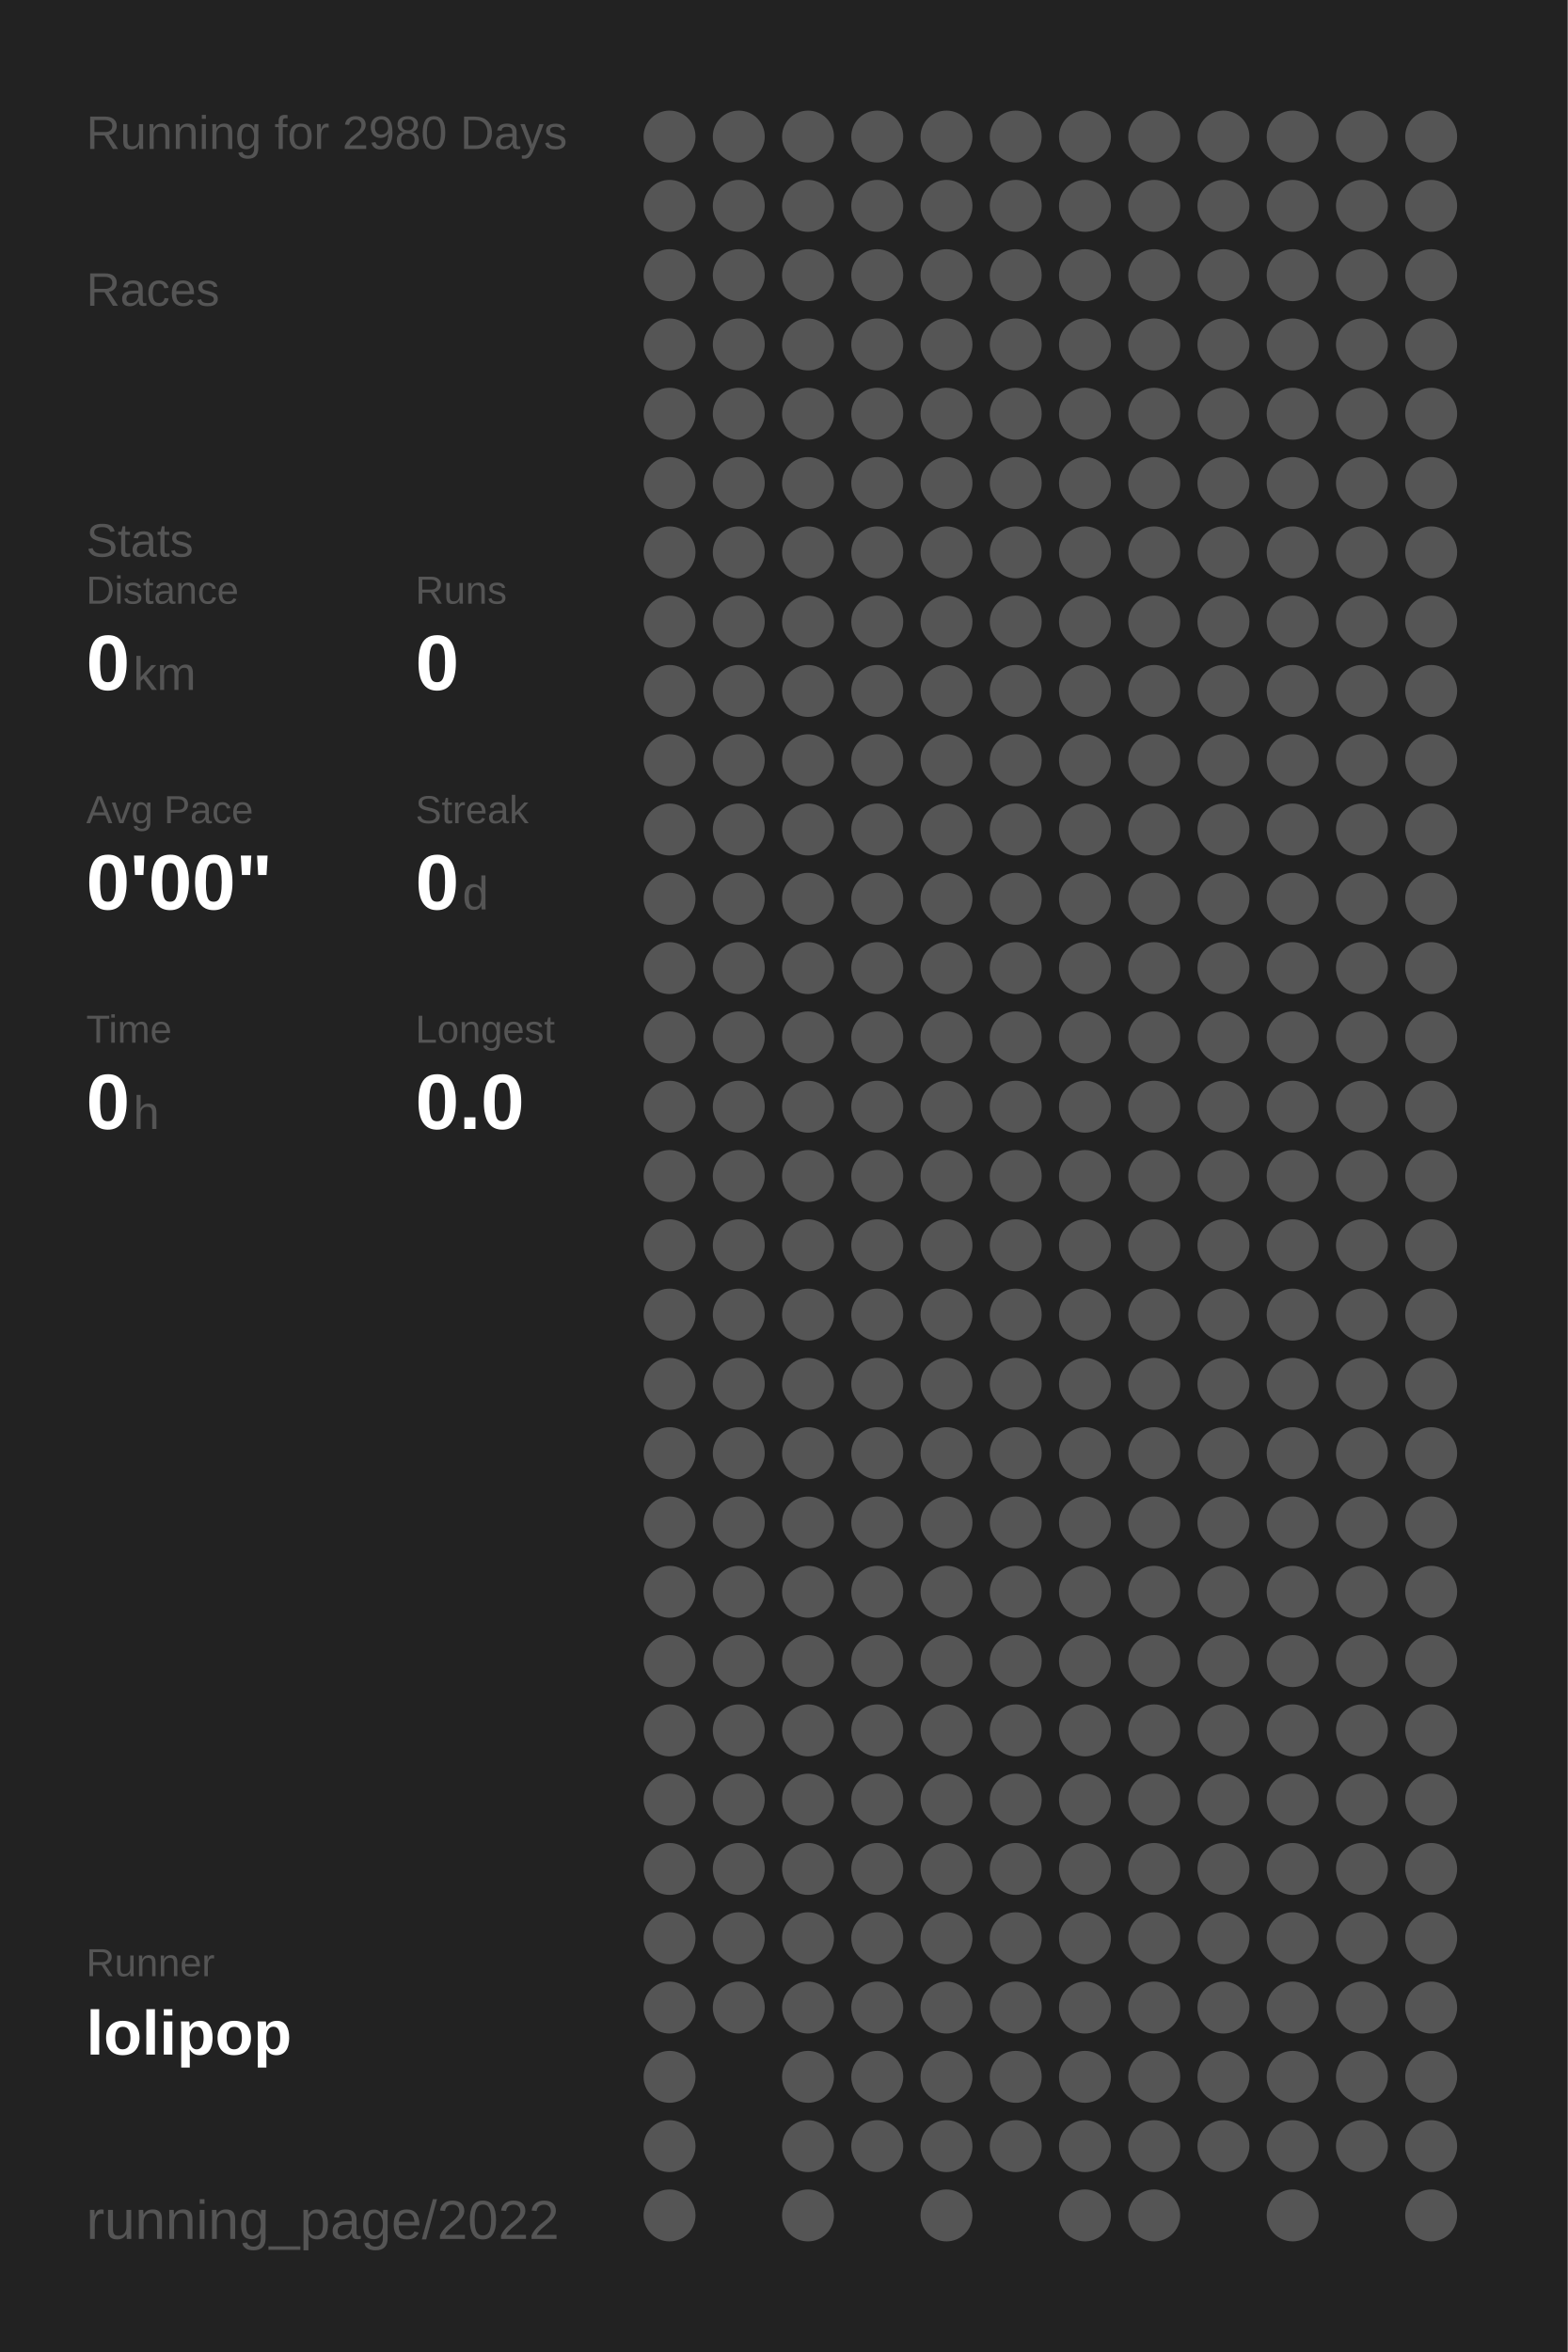
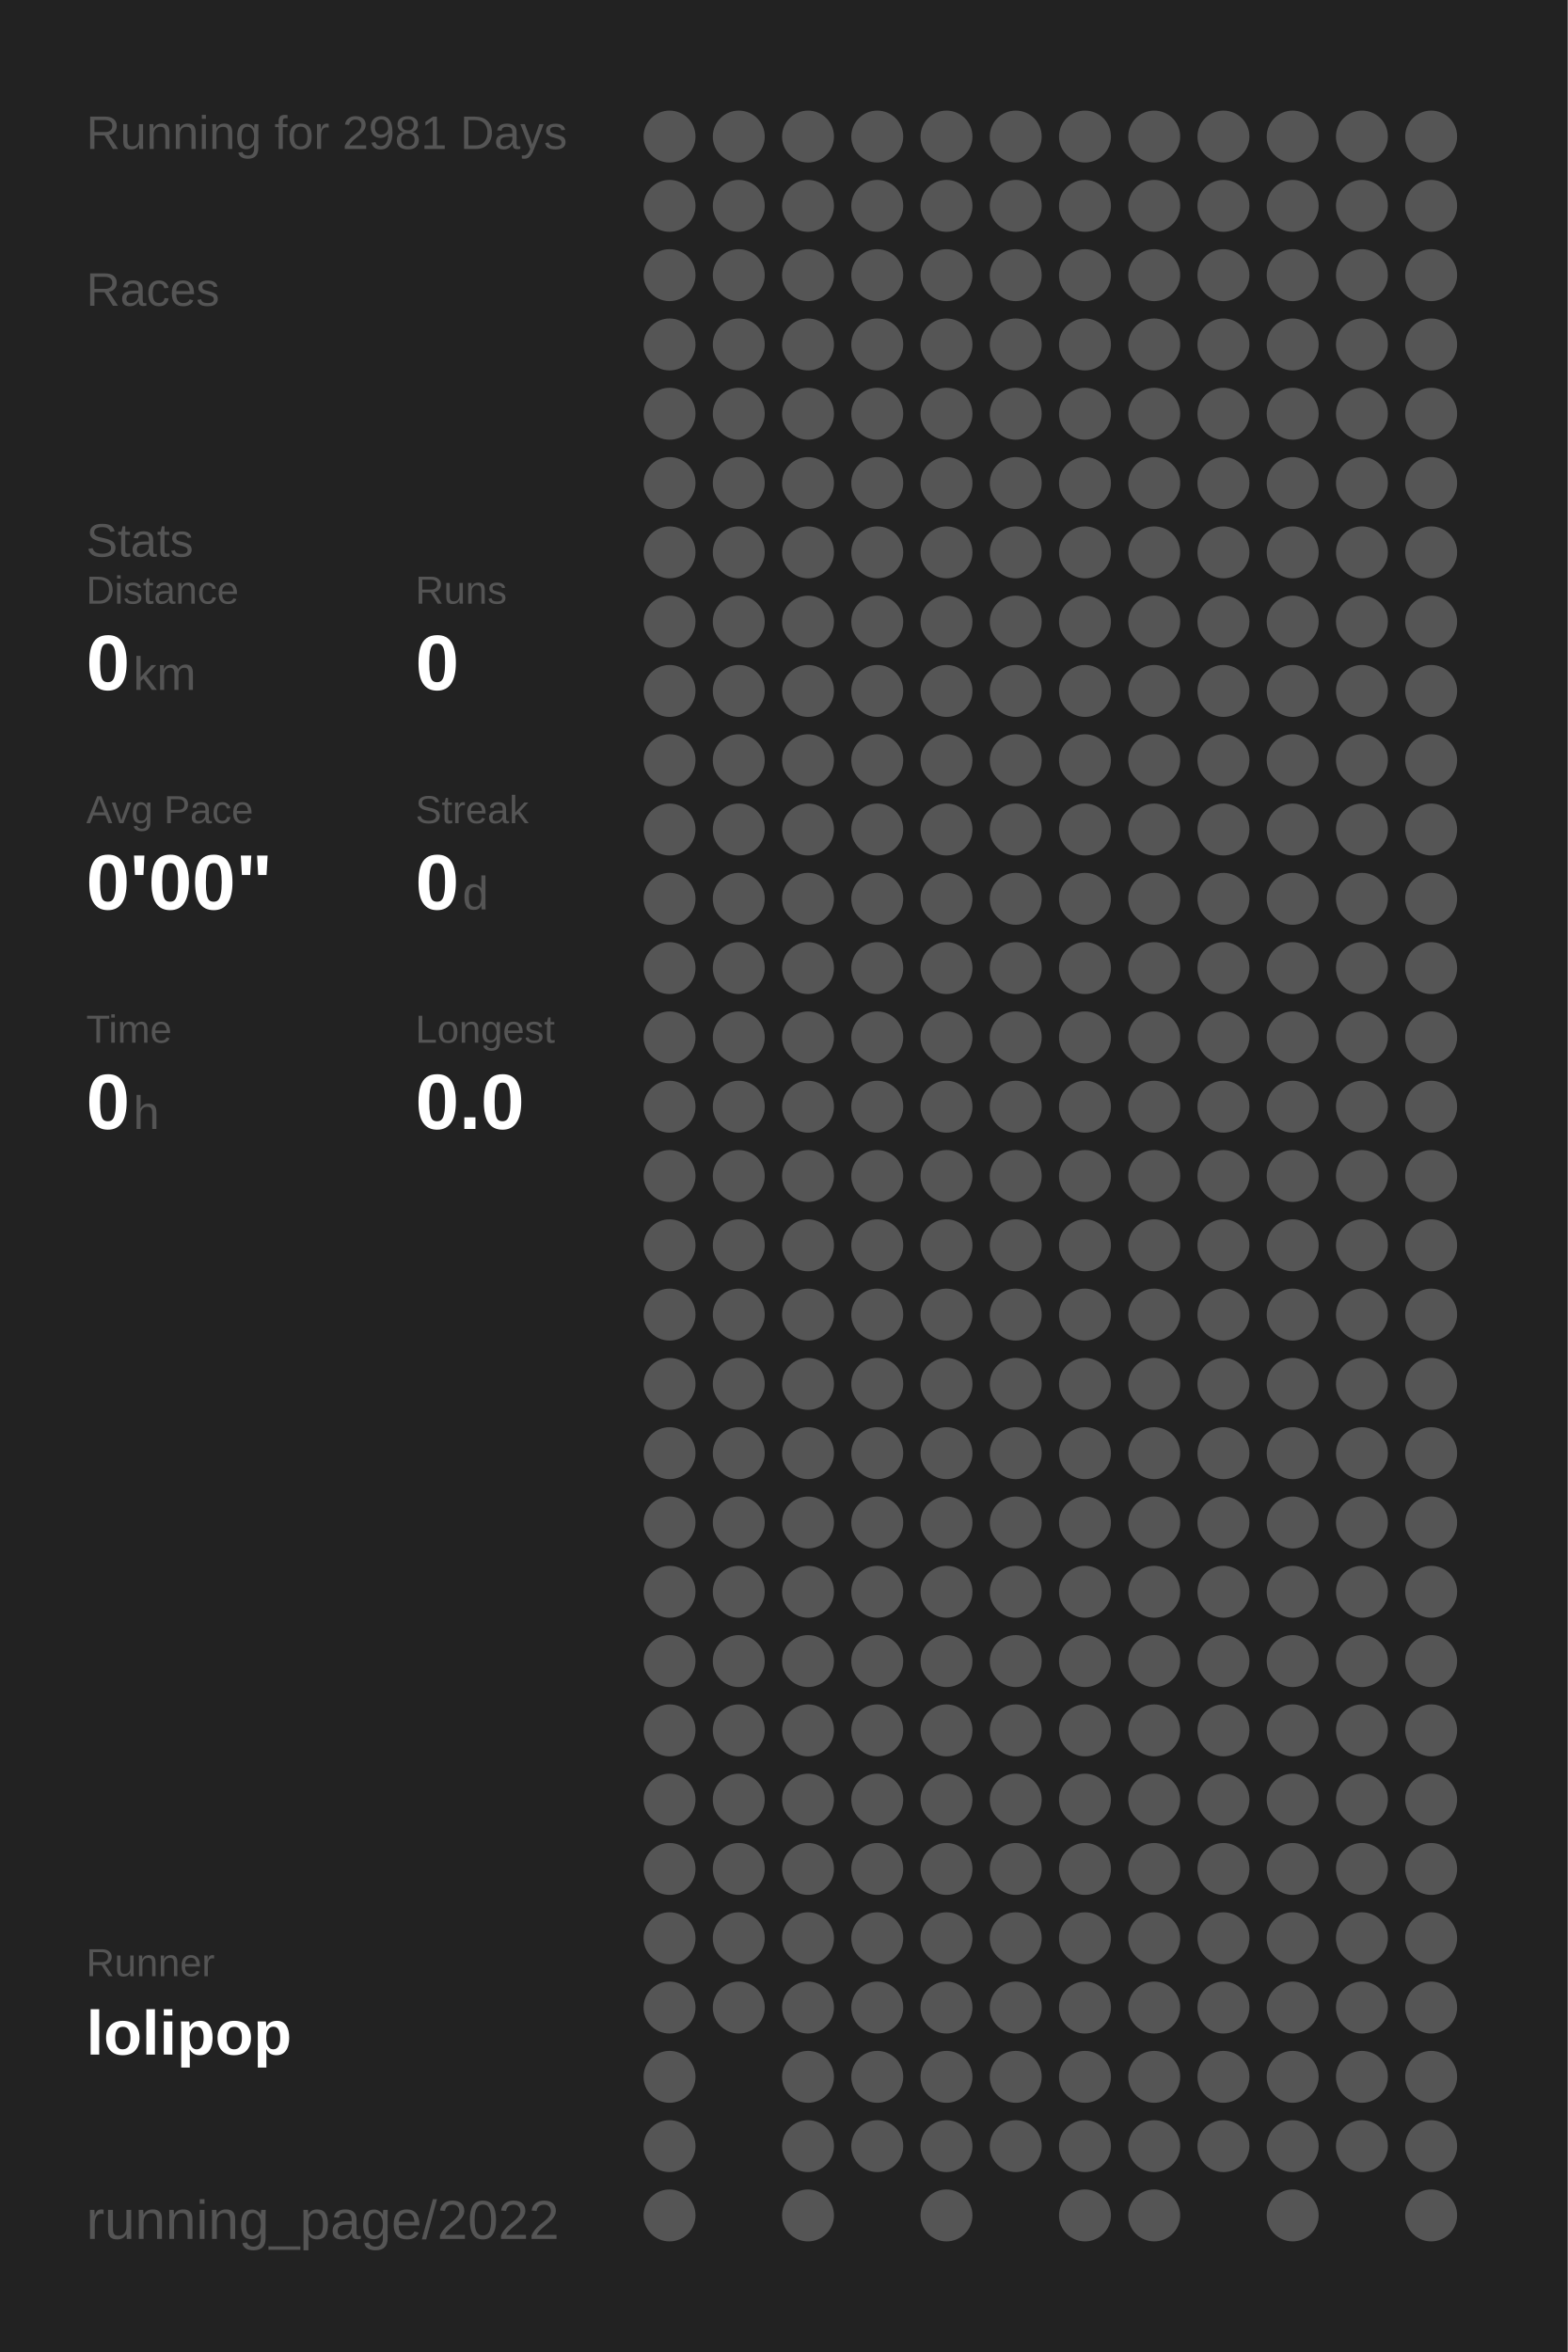
<svg xmlns="http://www.w3.org/2000/svg" baseProfile="full" height="300mm" version="1.1" viewBox="0,0,200,300" width="200mm">
  <defs />
  <rect fill="#222222" height="300" width="200" x="0" y="0" />
-   <text fill="#555555" style="font-size:6px; font-family:Arial;" x="11" y="19">Running for 2980 Days</text>
+   <text fill="#555555" style="font-size:6px; font-family:Arial;" x="11" y="19">Running for 2981 Days</text>
  <text fill="#555555" style="font-size:6px; font-family:Arial;" x="11" y="39">Races</text>
  <text fill="#555555" style="font-size:6px; font-family:Arial;" x="11" y="71">Stats</text>
  <text fill="#555555" style="font-size:5px; font-family:Arial;" x="11" y="77">Distance</text>
  <text fill="#FFFFFF" style="font-size:10px; font-family:Arial; font-weight:bold;" x="11" y="88">0</text>
  <text fill="#555555" style="font-size:6px; font-family:Arial;" x="17" y="88">km</text>
  <text fill="#555555" style="font-size:5px; font-family:Arial;" x="53" y="77">Runs</text>
  <text fill="#FFFFFF" style="font-size:10px; font-family:Arial; font-weight:bold;" x="53" y="88">0</text>
  <text fill="#555555" style="font-size:5px; font-family:Arial;" x="11" y="105">Avg Pace</text>
  <text fill="#FFFFFF" style="font-size:10px; font-family:Arial; font-weight:bold;" x="11" y="116">0'00"</text>
  <text fill="#555555" style="font-size:5px; font-family:Arial;" x="53" y="105">Streak</text>
  <text fill="#FFFFFF" style="font-size:10px; font-family:Arial; font-weight:bold;" x="53" y="116">0</text>
  <text fill="#555555" style="font-size:6px; font-family:Arial;" x="59" y="116">d</text>
  <text fill="#555555" style="font-size:5px; font-family:Arial;" x="11" y="133">Time</text>
  <text fill="#FFFFFF" style="font-size:10px; font-family:Arial; font-weight:bold;" x="11" y="144">0</text>
  <text fill="#555555" style="font-size:6px; font-family:Arial;" x="17" y="144">h</text>
  <text fill="#555555" style="font-size:5px; font-family:Arial;" x="53" y="133">Longest</text>
  <text fill="#FFFFFF" style="font-size:10px; font-family:Arial; font-weight:bold;" x="53" y="144">0.0</text>
  <text fill="#555555" style="font-size:5px; font-family:Arial;" x="11" y="252.065">Runner</text>
  <text fill="#FFFFFF" style="font-size:8px; font-family:Arial; font-weight:bold;" x="11" y="262.065">lolipop</text>
  <text fill="#555555" style="font-size:7px; font-family:Arial;" x="11" y="285.581">running_page/2022</text>
  <circle cx="85.417" cy="17.419" fill="#555555" r="3.312" />
  <circle cx="85.417" cy="26.258" fill="#555555" r="3.312" />
  <circle cx="85.417" cy="35.097" fill="#555555" r="3.312" />
  <circle cx="85.417" cy="43.935" fill="#555555" r="3.312" />
  <circle cx="85.417" cy="52.774" fill="#555555" r="3.312" />
  <circle cx="85.417" cy="61.613" fill="#555555" r="3.312" />
  <circle cx="85.417" cy="70.452" fill="#555555" r="3.312" />
  <circle cx="85.417" cy="79.29" fill="#555555" r="3.312" />
  <circle cx="85.417" cy="88.129" fill="#555555" r="3.312" />
  <circle cx="85.417" cy="96.968" fill="#555555" r="3.312" />
  <circle cx="85.417" cy="105.806" fill="#555555" r="3.312" />
  <circle cx="85.417" cy="114.645" fill="#555555" r="3.312" />
  <circle cx="85.417" cy="123.484" fill="#555555" r="3.312" />
  <circle cx="85.417" cy="132.323" fill="#555555" r="3.312" />
  <circle cx="85.417" cy="141.161" fill="#555555" r="3.312" />
  <circle cx="85.417" cy="150" fill="#555555" r="3.312" />
  <circle cx="85.417" cy="158.839" fill="#555555" r="3.312" />
  <circle cx="85.417" cy="167.677" fill="#555555" r="3.312" />
  <circle cx="85.417" cy="176.516" fill="#555555" r="3.312" />
  <circle cx="85.417" cy="185.355" fill="#555555" r="3.312" />
  <circle cx="85.417" cy="194.194" fill="#555555" r="3.312" />
  <circle cx="85.417" cy="203.032" fill="#555555" r="3.312" />
  <circle cx="85.417" cy="211.871" fill="#555555" r="3.312" />
  <circle cx="85.417" cy="220.71" fill="#555555" r="3.312" />
  <circle cx="85.417" cy="229.548" fill="#555555" r="3.312" />
  <circle cx="85.417" cy="238.387" fill="#555555" r="3.312" />
  <circle cx="85.417" cy="247.226" fill="#555555" r="3.312" />
  <circle cx="85.417" cy="256.065" fill="#555555" r="3.312" />
  <circle cx="85.417" cy="264.903" fill="#555555" r="3.312" />
  <circle cx="85.417" cy="273.742" fill="#555555" r="3.312" />
  <circle cx="85.417" cy="282.581" fill="#555555" r="3.312" />
  <circle cx="94.25" cy="17.419" fill="#555555" r="3.312" />
  <circle cx="94.25" cy="26.258" fill="#555555" r="3.312" />
  <circle cx="94.25" cy="35.097" fill="#555555" r="3.312" />
  <circle cx="94.25" cy="43.935" fill="#555555" r="3.312" />
  <circle cx="94.25" cy="52.774" fill="#555555" r="3.312" />
  <circle cx="94.25" cy="61.613" fill="#555555" r="3.312" />
  <circle cx="94.25" cy="70.452" fill="#555555" r="3.312" />
  <circle cx="94.25" cy="79.29" fill="#555555" r="3.312" />
  <circle cx="94.25" cy="88.129" fill="#555555" r="3.312" />
  <circle cx="94.25" cy="96.968" fill="#555555" r="3.312" />
  <circle cx="94.25" cy="105.806" fill="#555555" r="3.312" />
  <circle cx="94.25" cy="114.645" fill="#555555" r="3.312" />
  <circle cx="94.25" cy="123.484" fill="#555555" r="3.312" />
  <circle cx="94.25" cy="132.323" fill="#555555" r="3.312" />
  <circle cx="94.25" cy="141.161" fill="#555555" r="3.312" />
  <circle cx="94.25" cy="150" fill="#555555" r="3.312" />
  <circle cx="94.25" cy="158.839" fill="#555555" r="3.312" />
  <circle cx="94.25" cy="167.677" fill="#555555" r="3.312" />
  <circle cx="94.25" cy="176.516" fill="#555555" r="3.312" />
  <circle cx="94.25" cy="185.355" fill="#555555" r="3.312" />
  <circle cx="94.25" cy="194.194" fill="#555555" r="3.312" />
  <circle cx="94.25" cy="203.032" fill="#555555" r="3.312" />
  <circle cx="94.25" cy="211.871" fill="#555555" r="3.312" />
  <circle cx="94.25" cy="220.71" fill="#555555" r="3.312" />
  <circle cx="94.25" cy="229.548" fill="#555555" r="3.312" />
  <circle cx="94.25" cy="238.387" fill="#555555" r="3.312" />
  <circle cx="94.25" cy="247.226" fill="#555555" r="3.312" />
  <circle cx="94.25" cy="256.065" fill="#555555" r="3.312" />
  <circle cx="103.083" cy="17.419" fill="#555555" r="3.312" />
  <circle cx="103.083" cy="26.258" fill="#555555" r="3.312" />
  <circle cx="103.083" cy="35.097" fill="#555555" r="3.312" />
  <circle cx="103.083" cy="43.935" fill="#555555" r="3.312" />
  <circle cx="103.083" cy="52.774" fill="#555555" r="3.312" />
  <circle cx="103.083" cy="61.613" fill="#555555" r="3.312" />
  <circle cx="103.083" cy="70.452" fill="#555555" r="3.312" />
  <circle cx="103.083" cy="79.29" fill="#555555" r="3.312" />
  <circle cx="103.083" cy="88.129" fill="#555555" r="3.312" />
  <circle cx="103.083" cy="96.968" fill="#555555" r="3.312" />
  <circle cx="103.083" cy="105.806" fill="#555555" r="3.312" />
  <circle cx="103.083" cy="114.645" fill="#555555" r="3.312" />
  <circle cx="103.083" cy="123.484" fill="#555555" r="3.312" />
  <circle cx="103.083" cy="132.323" fill="#555555" r="3.312" />
  <circle cx="103.083" cy="141.161" fill="#555555" r="3.312" />
  <circle cx="103.083" cy="150" fill="#555555" r="3.312" />
  <circle cx="103.083" cy="158.839" fill="#555555" r="3.312" />
  <circle cx="103.083" cy="167.677" fill="#555555" r="3.312" />
  <circle cx="103.083" cy="176.516" fill="#555555" r="3.312" />
  <circle cx="103.083" cy="185.355" fill="#555555" r="3.312" />
  <circle cx="103.083" cy="194.194" fill="#555555" r="3.312" />
  <circle cx="103.083" cy="203.032" fill="#555555" r="3.312" />
  <circle cx="103.083" cy="211.871" fill="#555555" r="3.312" />
  <circle cx="103.083" cy="220.71" fill="#555555" r="3.312" />
  <circle cx="103.083" cy="229.548" fill="#555555" r="3.312" />
  <circle cx="103.083" cy="238.387" fill="#555555" r="3.312" />
  <circle cx="103.083" cy="247.226" fill="#555555" r="3.312" />
  <circle cx="103.083" cy="256.065" fill="#555555" r="3.312" />
  <circle cx="103.083" cy="264.903" fill="#555555" r="3.312" />
  <circle cx="103.083" cy="273.742" fill="#555555" r="3.312" />
  <circle cx="103.083" cy="282.581" fill="#555555" r="3.312" />
  <circle cx="111.917" cy="17.419" fill="#555555" r="3.312" />
  <circle cx="111.917" cy="26.258" fill="#555555" r="3.312" />
  <circle cx="111.917" cy="35.097" fill="#555555" r="3.312" />
  <circle cx="111.917" cy="43.935" fill="#555555" r="3.312" />
  <circle cx="111.917" cy="52.774" fill="#555555" r="3.312" />
  <circle cx="111.917" cy="61.613" fill="#555555" r="3.312" />
  <circle cx="111.917" cy="70.452" fill="#555555" r="3.312" />
  <circle cx="111.917" cy="79.29" fill="#555555" r="3.312" />
  <circle cx="111.917" cy="88.129" fill="#555555" r="3.312" />
  <circle cx="111.917" cy="96.968" fill="#555555" r="3.312" />
  <circle cx="111.917" cy="105.806" fill="#555555" r="3.312" />
  <circle cx="111.917" cy="114.645" fill="#555555" r="3.312" />
  <circle cx="111.917" cy="123.484" fill="#555555" r="3.312" />
  <circle cx="111.917" cy="132.323" fill="#555555" r="3.312" />
  <circle cx="111.917" cy="141.161" fill="#555555" r="3.312" />
  <circle cx="111.917" cy="150" fill="#555555" r="3.312" />
  <circle cx="111.917" cy="158.839" fill="#555555" r="3.312" />
  <circle cx="111.917" cy="167.677" fill="#555555" r="3.312" />
  <circle cx="111.917" cy="176.516" fill="#555555" r="3.312" />
  <circle cx="111.917" cy="185.355" fill="#555555" r="3.312" />
  <circle cx="111.917" cy="194.194" fill="#555555" r="3.312" />
  <circle cx="111.917" cy="203.032" fill="#555555" r="3.312" />
  <circle cx="111.917" cy="211.871" fill="#555555" r="3.312" />
  <circle cx="111.917" cy="220.71" fill="#555555" r="3.312" />
  <circle cx="111.917" cy="229.548" fill="#555555" r="3.312" />
  <circle cx="111.917" cy="238.387" fill="#555555" r="3.312" />
  <circle cx="111.917" cy="247.226" fill="#555555" r="3.312" />
  <circle cx="111.917" cy="256.065" fill="#555555" r="3.312" />
  <circle cx="111.917" cy="264.903" fill="#555555" r="3.312" />
  <circle cx="111.917" cy="273.742" fill="#555555" r="3.312" />
  <circle cx="120.75" cy="17.419" fill="#555555" r="3.312" />
  <circle cx="120.75" cy="26.258" fill="#555555" r="3.312" />
  <circle cx="120.75" cy="35.097" fill="#555555" r="3.312" />
  <circle cx="120.75" cy="43.935" fill="#555555" r="3.312" />
  <circle cx="120.75" cy="52.774" fill="#555555" r="3.312" />
  <circle cx="120.75" cy="61.613" fill="#555555" r="3.312" />
  <circle cx="120.75" cy="70.452" fill="#555555" r="3.312" />
  <circle cx="120.75" cy="79.29" fill="#555555" r="3.312" />
  <circle cx="120.75" cy="88.129" fill="#555555" r="3.312" />
  <circle cx="120.75" cy="96.968" fill="#555555" r="3.312" />
  <circle cx="120.75" cy="105.806" fill="#555555" r="3.312" />
  <circle cx="120.75" cy="114.645" fill="#555555" r="3.312" />
  <circle cx="120.75" cy="123.484" fill="#555555" r="3.312" />
  <circle cx="120.75" cy="132.323" fill="#555555" r="3.312" />
  <circle cx="120.75" cy="141.161" fill="#555555" r="3.312" />
  <circle cx="120.75" cy="150" fill="#555555" r="3.312" />
  <circle cx="120.75" cy="158.839" fill="#555555" r="3.312" />
  <circle cx="120.75" cy="167.677" fill="#555555" r="3.312" />
  <circle cx="120.75" cy="176.516" fill="#555555" r="3.312" />
  <circle cx="120.75" cy="185.355" fill="#555555" r="3.312" />
  <circle cx="120.75" cy="194.194" fill="#555555" r="3.312" />
  <circle cx="120.75" cy="203.032" fill="#555555" r="3.312" />
  <circle cx="120.75" cy="211.871" fill="#555555" r="3.312" />
  <circle cx="120.75" cy="220.71" fill="#555555" r="3.312" />
  <circle cx="120.75" cy="229.548" fill="#555555" r="3.312" />
  <circle cx="120.75" cy="238.387" fill="#555555" r="3.312" />
  <circle cx="120.75" cy="247.226" fill="#555555" r="3.312" />
  <circle cx="120.75" cy="256.065" fill="#555555" r="3.312" />
  <circle cx="120.75" cy="264.903" fill="#555555" r="3.312" />
  <circle cx="120.75" cy="273.742" fill="#555555" r="3.312" />
  <circle cx="120.75" cy="282.581" fill="#555555" r="3.312" />
  <circle cx="129.583" cy="17.419" fill="#555555" r="3.312" />
  <circle cx="129.583" cy="26.258" fill="#555555" r="3.312" />
  <circle cx="129.583" cy="35.097" fill="#555555" r="3.312" />
  <circle cx="129.583" cy="43.935" fill="#555555" r="3.312" />
  <circle cx="129.583" cy="52.774" fill="#555555" r="3.312" />
  <circle cx="129.583" cy="61.613" fill="#555555" r="3.312" />
  <circle cx="129.583" cy="70.452" fill="#555555" r="3.312" />
  <circle cx="129.583" cy="79.29" fill="#555555" r="3.312" />
  <circle cx="129.583" cy="88.129" fill="#555555" r="3.312" />
  <circle cx="129.583" cy="96.968" fill="#555555" r="3.312" />
  <circle cx="129.583" cy="105.806" fill="#555555" r="3.312" />
  <circle cx="129.583" cy="114.645" fill="#555555" r="3.312" />
  <circle cx="129.583" cy="123.484" fill="#555555" r="3.312" />
  <circle cx="129.583" cy="132.323" fill="#555555" r="3.312" />
  <circle cx="129.583" cy="141.161" fill="#555555" r="3.312" />
  <circle cx="129.583" cy="150" fill="#555555" r="3.312" />
  <circle cx="129.583" cy="158.839" fill="#555555" r="3.312" />
  <circle cx="129.583" cy="167.677" fill="#555555" r="3.312" />
  <circle cx="129.583" cy="176.516" fill="#555555" r="3.312" />
  <circle cx="129.583" cy="185.355" fill="#555555" r="3.312" />
  <circle cx="129.583" cy="194.194" fill="#555555" r="3.312" />
  <circle cx="129.583" cy="203.032" fill="#555555" r="3.312" />
  <circle cx="129.583" cy="211.871" fill="#555555" r="3.312" />
  <circle cx="129.583" cy="220.71" fill="#555555" r="3.312" />
  <circle cx="129.583" cy="229.548" fill="#555555" r="3.312" />
  <circle cx="129.583" cy="238.387" fill="#555555" r="3.312" />
  <circle cx="129.583" cy="247.226" fill="#555555" r="3.312" />
  <circle cx="129.583" cy="256.065" fill="#555555" r="3.312" />
  <circle cx="129.583" cy="264.903" fill="#555555" r="3.312" />
  <circle cx="129.583" cy="273.742" fill="#555555" r="3.312" />
  <circle cx="138.417" cy="17.419" fill="#555555" r="3.312" />
  <circle cx="138.417" cy="26.258" fill="#555555" r="3.312" />
  <circle cx="138.417" cy="35.097" fill="#555555" r="3.312" />
  <circle cx="138.417" cy="43.935" fill="#555555" r="3.312" />
  <circle cx="138.417" cy="52.774" fill="#555555" r="3.312" />
  <circle cx="138.417" cy="61.613" fill="#555555" r="3.312" />
  <circle cx="138.417" cy="70.452" fill="#555555" r="3.312" />
  <circle cx="138.417" cy="79.29" fill="#555555" r="3.312" />
  <circle cx="138.417" cy="88.129" fill="#555555" r="3.312" />
  <circle cx="138.417" cy="96.968" fill="#555555" r="3.312" />
  <circle cx="138.417" cy="105.806" fill="#555555" r="3.312" />
  <circle cx="138.417" cy="114.645" fill="#555555" r="3.312" />
  <circle cx="138.417" cy="123.484" fill="#555555" r="3.312" />
  <circle cx="138.417" cy="132.323" fill="#555555" r="3.312" />
  <circle cx="138.417" cy="141.161" fill="#555555" r="3.312" />
  <circle cx="138.417" cy="150" fill="#555555" r="3.312" />
  <circle cx="138.417" cy="158.839" fill="#555555" r="3.312" />
  <circle cx="138.417" cy="167.677" fill="#555555" r="3.312" />
  <circle cx="138.417" cy="176.516" fill="#555555" r="3.312" />
  <circle cx="138.417" cy="185.355" fill="#555555" r="3.312" />
  <circle cx="138.417" cy="194.194" fill="#555555" r="3.312" />
  <circle cx="138.417" cy="203.032" fill="#555555" r="3.312" />
  <circle cx="138.417" cy="211.871" fill="#555555" r="3.312" />
  <circle cx="138.417" cy="220.71" fill="#555555" r="3.312" />
  <circle cx="138.417" cy="229.548" fill="#555555" r="3.312" />
  <circle cx="138.417" cy="238.387" fill="#555555" r="3.312" />
  <circle cx="138.417" cy="247.226" fill="#555555" r="3.312" />
  <circle cx="138.417" cy="256.065" fill="#555555" r="3.312" />
  <circle cx="138.417" cy="264.903" fill="#555555" r="3.312" />
  <circle cx="138.417" cy="273.742" fill="#555555" r="3.312" />
  <circle cx="138.417" cy="282.581" fill="#555555" r="3.312" />
  <circle cx="147.25" cy="17.419" fill="#555555" r="3.312" />
  <circle cx="147.25" cy="26.258" fill="#555555" r="3.312" />
  <circle cx="147.25" cy="35.097" fill="#555555" r="3.312" />
  <circle cx="147.25" cy="43.935" fill="#555555" r="3.312" />
  <circle cx="147.25" cy="52.774" fill="#555555" r="3.312" />
  <circle cx="147.25" cy="61.613" fill="#555555" r="3.312" />
  <circle cx="147.25" cy="70.452" fill="#555555" r="3.312" />
  <circle cx="147.25" cy="79.29" fill="#555555" r="3.312" />
  <circle cx="147.25" cy="88.129" fill="#555555" r="3.312" />
  <circle cx="147.25" cy="96.968" fill="#555555" r="3.312" />
  <circle cx="147.25" cy="105.806" fill="#555555" r="3.312" />
  <circle cx="147.25" cy="114.645" fill="#555555" r="3.312" />
  <circle cx="147.25" cy="123.484" fill="#555555" r="3.312" />
  <circle cx="147.25" cy="132.323" fill="#555555" r="3.312" />
  <circle cx="147.25" cy="141.161" fill="#555555" r="3.312" />
  <circle cx="147.25" cy="150" fill="#555555" r="3.312" />
  <circle cx="147.25" cy="158.839" fill="#555555" r="3.312" />
  <circle cx="147.25" cy="167.677" fill="#555555" r="3.312" />
  <circle cx="147.25" cy="176.516" fill="#555555" r="3.312" />
  <circle cx="147.25" cy="185.355" fill="#555555" r="3.312" />
  <circle cx="147.25" cy="194.194" fill="#555555" r="3.312" />
  <circle cx="147.25" cy="203.032" fill="#555555" r="3.312" />
  <circle cx="147.25" cy="211.871" fill="#555555" r="3.312" />
  <circle cx="147.25" cy="220.71" fill="#555555" r="3.312" />
  <circle cx="147.25" cy="229.548" fill="#555555" r="3.312" />
  <circle cx="147.25" cy="238.387" fill="#555555" r="3.312" />
  <circle cx="147.25" cy="247.226" fill="#555555" r="3.312" />
  <circle cx="147.25" cy="256.065" fill="#555555" r="3.312" />
  <circle cx="147.25" cy="264.903" fill="#555555" r="3.312" />
  <circle cx="147.25" cy="273.742" fill="#555555" r="3.312" />
  <circle cx="147.25" cy="282.581" fill="#555555" r="3.312" />
  <circle cx="156.083" cy="17.419" fill="#555555" r="3.312" />
  <circle cx="156.083" cy="26.258" fill="#555555" r="3.312" />
  <circle cx="156.083" cy="35.097" fill="#555555" r="3.312" />
  <circle cx="156.083" cy="43.935" fill="#555555" r="3.312" />
  <circle cx="156.083" cy="52.774" fill="#555555" r="3.312" />
  <circle cx="156.083" cy="61.613" fill="#555555" r="3.312" />
  <circle cx="156.083" cy="70.452" fill="#555555" r="3.312" />
  <circle cx="156.083" cy="79.29" fill="#555555" r="3.312" />
  <circle cx="156.083" cy="88.129" fill="#555555" r="3.312" />
  <circle cx="156.083" cy="96.968" fill="#555555" r="3.312" />
  <circle cx="156.083" cy="105.806" fill="#555555" r="3.312" />
  <circle cx="156.083" cy="114.645" fill="#555555" r="3.312" />
  <circle cx="156.083" cy="123.484" fill="#555555" r="3.312" />
  <circle cx="156.083" cy="132.323" fill="#555555" r="3.312" />
  <circle cx="156.083" cy="141.161" fill="#555555" r="3.312" />
  <circle cx="156.083" cy="150" fill="#555555" r="3.312" />
  <circle cx="156.083" cy="158.839" fill="#555555" r="3.312" />
  <circle cx="156.083" cy="167.677" fill="#555555" r="3.312" />
  <circle cx="156.083" cy="176.516" fill="#555555" r="3.312" />
  <circle cx="156.083" cy="185.355" fill="#555555" r="3.312" />
  <circle cx="156.083" cy="194.194" fill="#555555" r="3.312" />
  <circle cx="156.083" cy="203.032" fill="#555555" r="3.312" />
  <circle cx="156.083" cy="211.871" fill="#555555" r="3.312" />
  <circle cx="156.083" cy="220.71" fill="#555555" r="3.312" />
  <circle cx="156.083" cy="229.548" fill="#555555" r="3.312" />
  <circle cx="156.083" cy="238.387" fill="#555555" r="3.312" />
  <circle cx="156.083" cy="247.226" fill="#555555" r="3.312" />
  <circle cx="156.083" cy="256.065" fill="#555555" r="3.312" />
  <circle cx="156.083" cy="264.903" fill="#555555" r="3.312" />
  <circle cx="156.083" cy="273.742" fill="#555555" r="3.312" />
  <circle cx="164.917" cy="17.419" fill="#555555" r="3.312" />
  <circle cx="164.917" cy="26.258" fill="#555555" r="3.312" />
  <circle cx="164.917" cy="35.097" fill="#555555" r="3.312" />
  <circle cx="164.917" cy="43.935" fill="#555555" r="3.312" />
  <circle cx="164.917" cy="52.774" fill="#555555" r="3.312" />
  <circle cx="164.917" cy="61.613" fill="#555555" r="3.312" />
  <circle cx="164.917" cy="70.452" fill="#555555" r="3.312" />
  <circle cx="164.917" cy="79.29" fill="#555555" r="3.312" />
  <circle cx="164.917" cy="88.129" fill="#555555" r="3.312" />
  <circle cx="164.917" cy="96.968" fill="#555555" r="3.312" />
  <circle cx="164.917" cy="105.806" fill="#555555" r="3.312" />
  <circle cx="164.917" cy="114.645" fill="#555555" r="3.312" />
  <circle cx="164.917" cy="123.484" fill="#555555" r="3.312" />
  <circle cx="164.917" cy="132.323" fill="#555555" r="3.312" />
  <circle cx="164.917" cy="141.161" fill="#555555" r="3.312" />
  <circle cx="164.917" cy="150" fill="#555555" r="3.312" />
  <circle cx="164.917" cy="158.839" fill="#555555" r="3.312" />
  <circle cx="164.917" cy="167.677" fill="#555555" r="3.312" />
  <circle cx="164.917" cy="176.516" fill="#555555" r="3.312" />
  <circle cx="164.917" cy="185.355" fill="#555555" r="3.312" />
  <circle cx="164.917" cy="194.194" fill="#555555" r="3.312" />
  <circle cx="164.917" cy="203.032" fill="#555555" r="3.312" />
  <circle cx="164.917" cy="211.871" fill="#555555" r="3.312" />
  <circle cx="164.917" cy="220.71" fill="#555555" r="3.312" />
  <circle cx="164.917" cy="229.548" fill="#555555" r="3.312" />
  <circle cx="164.917" cy="238.387" fill="#555555" r="3.312" />
  <circle cx="164.917" cy="247.226" fill="#555555" r="3.312" />
  <circle cx="164.917" cy="256.065" fill="#555555" r="3.312" />
  <circle cx="164.917" cy="264.903" fill="#555555" r="3.312" />
  <circle cx="164.917" cy="273.742" fill="#555555" r="3.312" />
  <circle cx="164.917" cy="282.581" fill="#555555" r="3.312" />
  <circle cx="173.75" cy="17.419" fill="#555555" r="3.312" />
  <circle cx="173.75" cy="26.258" fill="#555555" r="3.312" />
  <circle cx="173.75" cy="35.097" fill="#555555" r="3.312" />
  <circle cx="173.75" cy="43.935" fill="#555555" r="3.312" />
  <circle cx="173.75" cy="52.774" fill="#555555" r="3.312" />
  <circle cx="173.75" cy="61.613" fill="#555555" r="3.312" />
  <circle cx="173.75" cy="70.452" fill="#555555" r="3.312" />
  <circle cx="173.75" cy="79.29" fill="#555555" r="3.312" />
  <circle cx="173.75" cy="88.129" fill="#555555" r="3.312" />
  <circle cx="173.75" cy="96.968" fill="#555555" r="3.312" />
  <circle cx="173.75" cy="105.806" fill="#555555" r="3.312" />
  <circle cx="173.75" cy="114.645" fill="#555555" r="3.312" />
  <circle cx="173.75" cy="123.484" fill="#555555" r="3.312" />
  <circle cx="173.75" cy="132.323" fill="#555555" r="3.312" />
  <circle cx="173.75" cy="141.161" fill="#555555" r="3.312" />
  <circle cx="173.75" cy="150" fill="#555555" r="3.312" />
  <circle cx="173.75" cy="158.839" fill="#555555" r="3.312" />
  <circle cx="173.75" cy="167.677" fill="#555555" r="3.312" />
  <circle cx="173.75" cy="176.516" fill="#555555" r="3.312" />
  <circle cx="173.75" cy="185.355" fill="#555555" r="3.312" />
  <circle cx="173.75" cy="194.194" fill="#555555" r="3.312" />
  <circle cx="173.75" cy="203.032" fill="#555555" r="3.312" />
  <circle cx="173.75" cy="211.871" fill="#555555" r="3.312" />
  <circle cx="173.75" cy="220.71" fill="#555555" r="3.312" />
  <circle cx="173.75" cy="229.548" fill="#555555" r="3.312" />
  <circle cx="173.75" cy="238.387" fill="#555555" r="3.312" />
  <circle cx="173.75" cy="247.226" fill="#555555" r="3.312" />
  <circle cx="173.75" cy="256.065" fill="#555555" r="3.312" />
  <circle cx="173.75" cy="264.903" fill="#555555" r="3.312" />
  <circle cx="173.75" cy="273.742" fill="#555555" r="3.312" />
  <circle cx="182.583" cy="17.419" fill="#555555" r="3.312" />
  <circle cx="182.583" cy="26.258" fill="#555555" r="3.312" />
  <circle cx="182.583" cy="35.097" fill="#555555" r="3.312" />
  <circle cx="182.583" cy="43.935" fill="#555555" r="3.312" />
  <circle cx="182.583" cy="52.774" fill="#555555" r="3.312" />
  <circle cx="182.583" cy="61.613" fill="#555555" r="3.312" />
  <circle cx="182.583" cy="70.452" fill="#555555" r="3.312" />
  <circle cx="182.583" cy="79.29" fill="#555555" r="3.312" />
  <circle cx="182.583" cy="88.129" fill="#555555" r="3.312" />
  <circle cx="182.583" cy="96.968" fill="#555555" r="3.312" />
  <circle cx="182.583" cy="105.806" fill="#555555" r="3.312" />
  <circle cx="182.583" cy="114.645" fill="#555555" r="3.312" />
  <circle cx="182.583" cy="123.484" fill="#555555" r="3.312" />
  <circle cx="182.583" cy="132.323" fill="#555555" r="3.312" />
  <circle cx="182.583" cy="141.161" fill="#555555" r="3.312" />
  <circle cx="182.583" cy="150" fill="#555555" r="3.312" />
  <circle cx="182.583" cy="158.839" fill="#555555" r="3.312" />
  <circle cx="182.583" cy="167.677" fill="#555555" r="3.312" />
  <circle cx="182.583" cy="176.516" fill="#555555" r="3.312" />
  <circle cx="182.583" cy="185.355" fill="#555555" r="3.312" />
  <circle cx="182.583" cy="194.194" fill="#555555" r="3.312" />
  <circle cx="182.583" cy="203.032" fill="#555555" r="3.312" />
  <circle cx="182.583" cy="211.871" fill="#555555" r="3.312" />
  <circle cx="182.583" cy="220.71" fill="#555555" r="3.312" />
  <circle cx="182.583" cy="229.548" fill="#555555" r="3.312" />
  <circle cx="182.583" cy="238.387" fill="#555555" r="3.312" />
  <circle cx="182.583" cy="247.226" fill="#555555" r="3.312" />
  <circle cx="182.583" cy="256.065" fill="#555555" r="3.312" />
  <circle cx="182.583" cy="264.903" fill="#555555" r="3.312" />
  <circle cx="182.583" cy="273.742" fill="#555555" r="3.312" />
  <circle cx="182.583" cy="282.581" fill="#555555" r="3.312" />
</svg>
